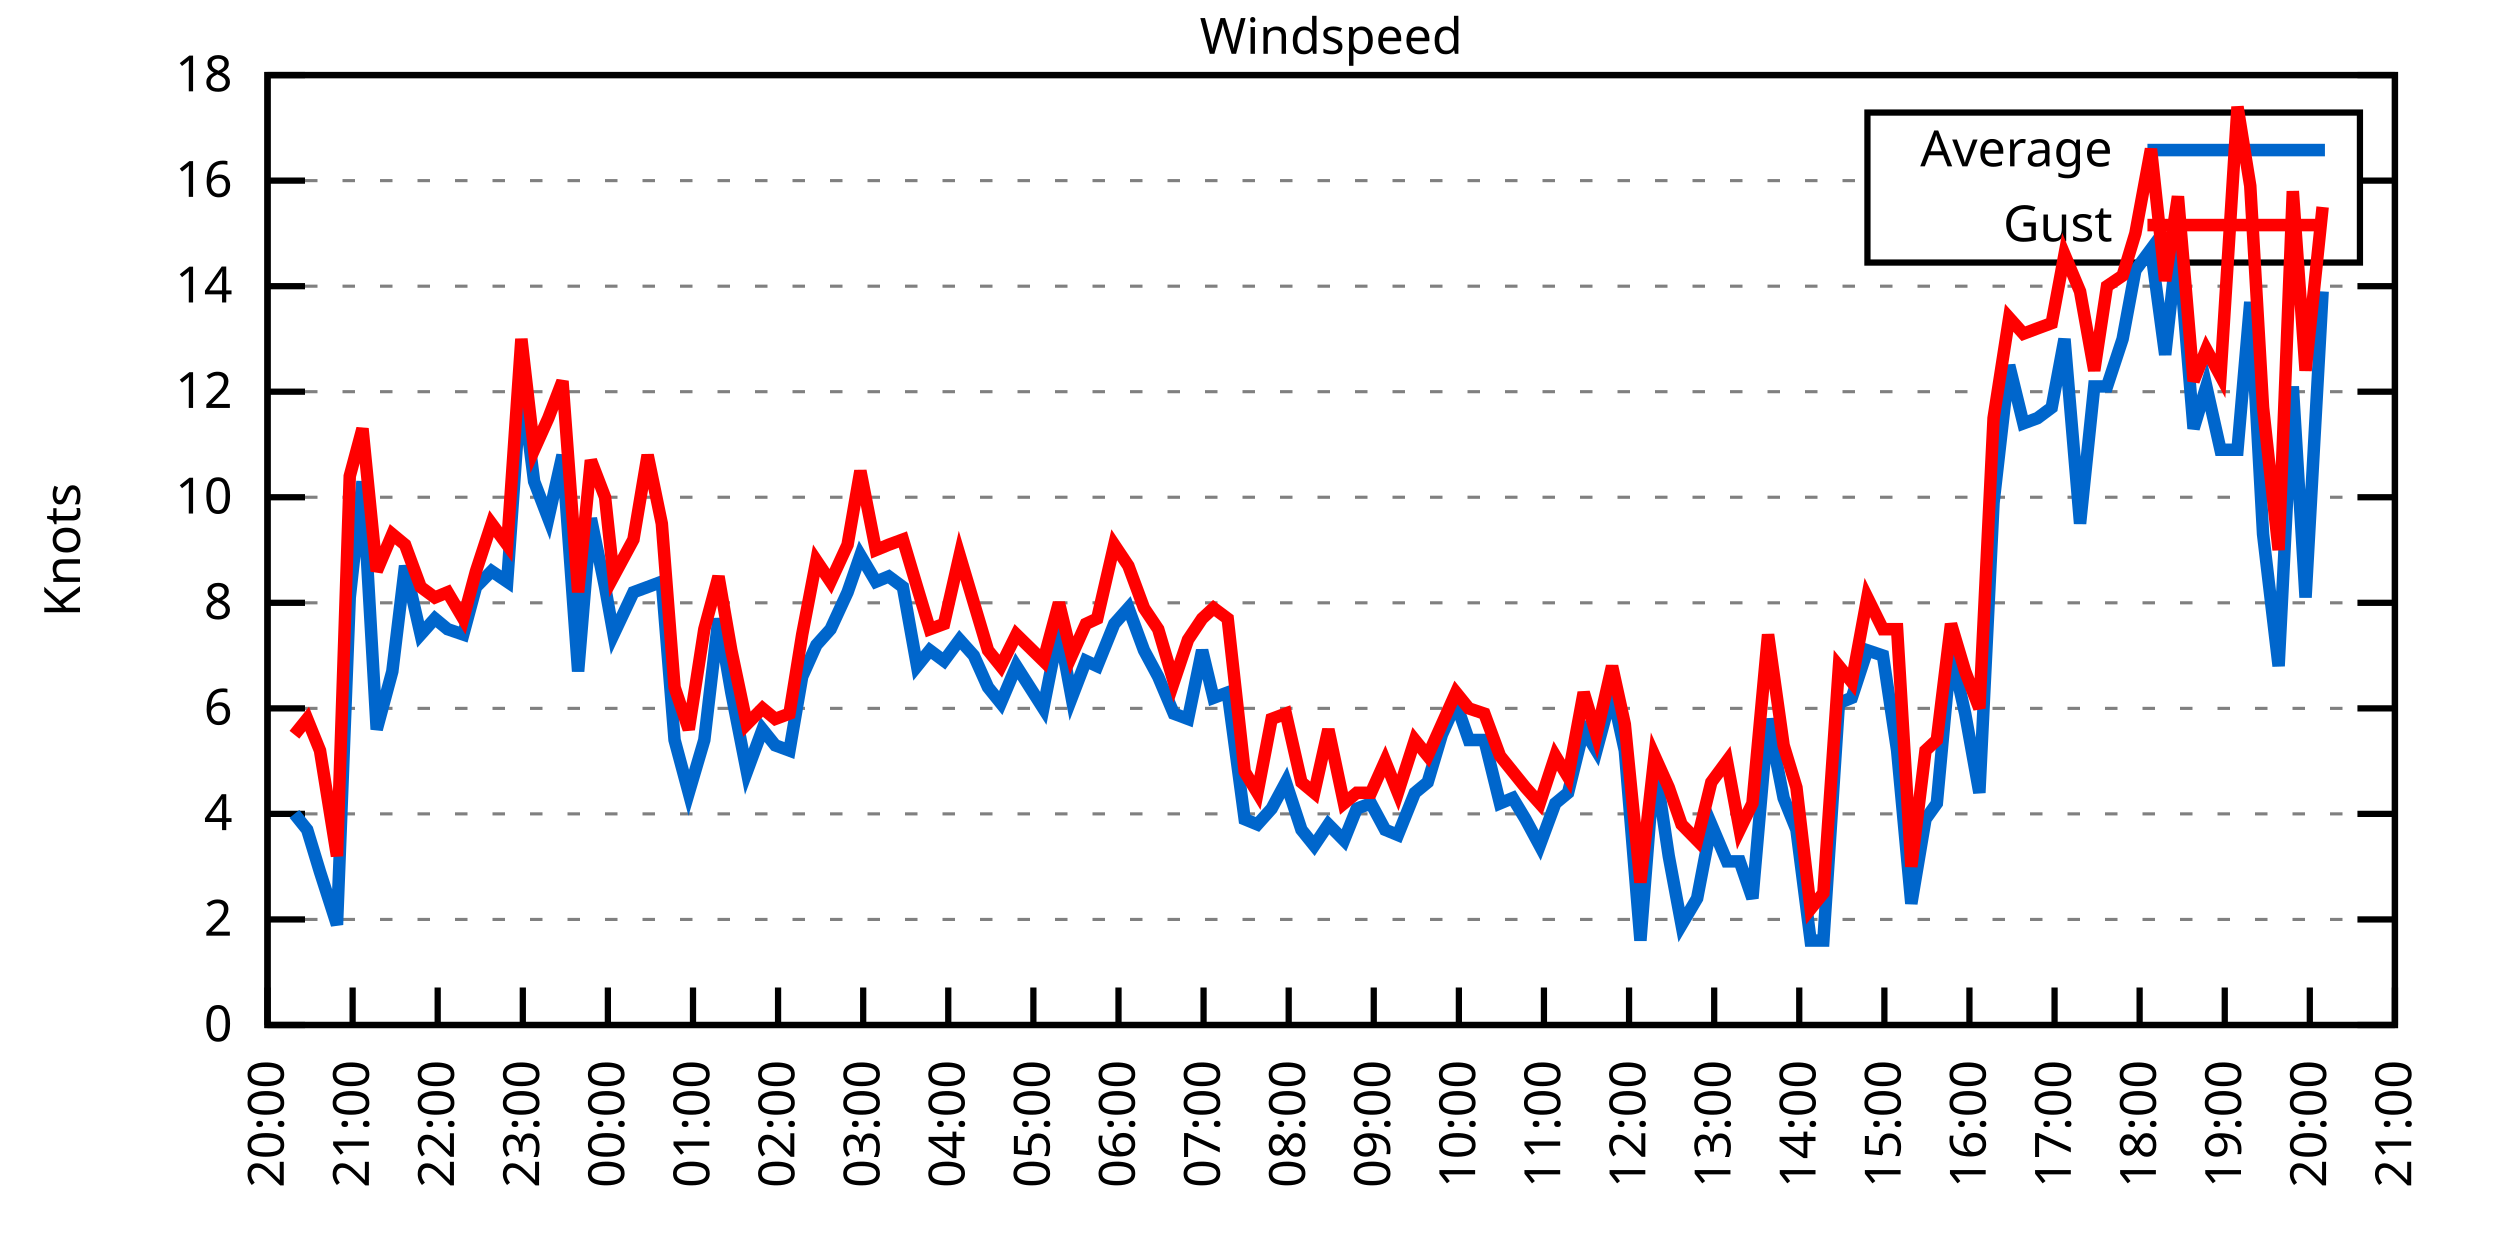
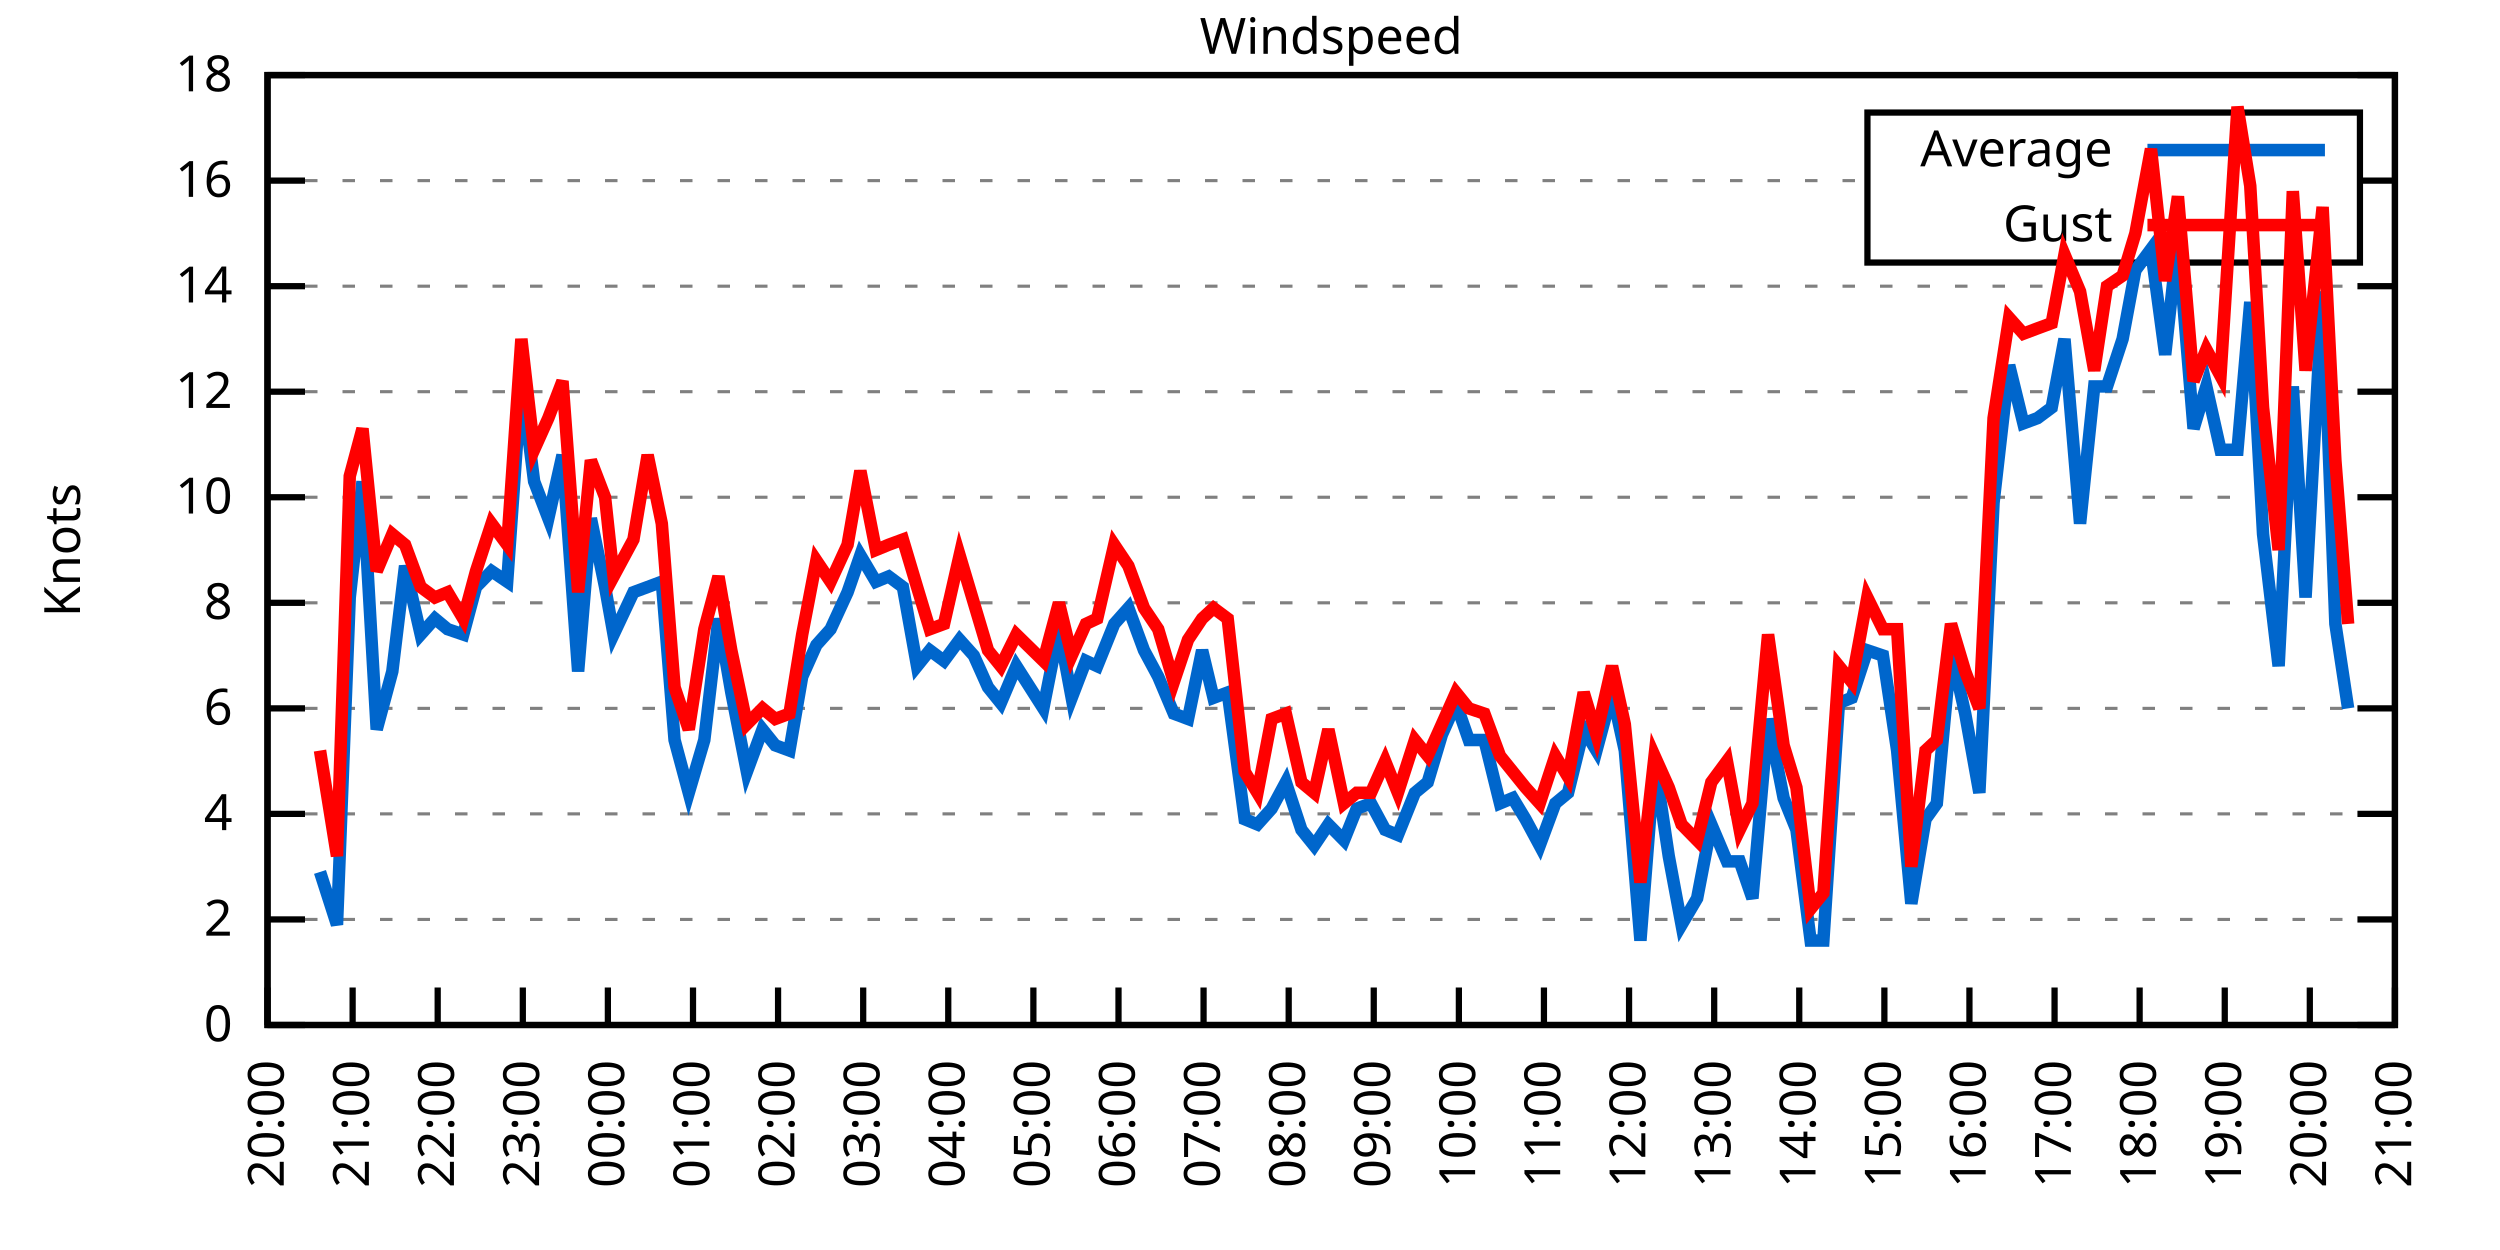
<svg xmlns="http://www.w3.org/2000/svg" xmlns:xlink="http://www.w3.org/1999/xlink" width="400" height="200" viewBox="0 0 400 200">
  <g id="gnuplot_canvas">
    <rect x="0" y="0" width="400" height="200" fill="none" />
    <defs>
      <circle id="gpDot" r="0.5" stroke-width="0.5" stroke="currentColor" />
      <path id="gpPt0" stroke-width="0.333" stroke="currentColor" d="M-1,0 h2 M0,-1 v2" />
      <path id="gpPt1" stroke-width="0.333" stroke="currentColor" d="M-1,-1 L1,1 M1,-1 L-1,1" />
      <path id="gpPt2" stroke-width="0.333" stroke="currentColor" d="M-1,0 L1,0 M0,-1 L0,1 M-1,-1 L1,1 M-1,1 L1,-1" />
      <rect id="gpPt3" stroke-width="0.333" stroke="currentColor" x="-1" y="-1" width="2" height="2" />
      <rect id="gpPt4" stroke-width="0.333" stroke="currentColor" fill="currentColor" x="-1" y="-1" width="2" height="2" />
      <circle id="gpPt5" stroke-width="0.333" stroke="currentColor" cx="0" cy="0" r="1" />
      <use xlink:href="#gpPt5" id="gpPt6" fill="currentColor" stroke="none" />
      <path id="gpPt7" stroke-width="0.333" stroke="currentColor" d="M0,-1.33 L-1.33,0.67 L1.33,0.67 z" />
      <use xlink:href="#gpPt7" id="gpPt8" fill="currentColor" stroke="none" />
      <use xlink:href="#gpPt7" id="gpPt9" stroke="currentColor" transform="rotate(180)" />
      <use xlink:href="#gpPt9" id="gpPt10" fill="currentColor" stroke="none" />
      <use xlink:href="#gpPt3" id="gpPt11" stroke="currentColor" transform="rotate(45)" />
      <use xlink:href="#gpPt11" id="gpPt12" fill="currentColor" stroke="none" />
      <path id="gpPt13" stroke-width="0.333" stroke="currentColor" d="M0,1.330 L1.265,0.411 L0.782,-1.067 L-0.782,-1.076 L-1.265,0.411 z" />
      <use xlink:href="#gpPt13" id="gpPt14" fill="currentColor" stroke="none" />
      <filter id="textbox" filterUnits="objectBoundingBox" x="0" y="0" height="1" width="1">
        <feFlood flood-color="white" flood-opacity="1" result="bgnd" />
        <feComposite in="SourceGraphic" in2="bgnd" operator="atop" />
      </filter>
      <filter id="greybox" filterUnits="objectBoundingBox" x="0" y="0" height="1" width="1">
        <feFlood flood-color="lightgrey" flood-opacity="1" result="grey" />
        <feComposite in="SourceGraphic" in2="grey" operator="atop" />
      </filter>
    </defs>
    <g fill="none" color="white" stroke="currentColor" stroke-width="1.00" stroke-linecap="butt" stroke-linejoin="miter">
</g>
    <g fill="none" color="black" stroke="currentColor" stroke-width="1.00" stroke-linecap="butt" stroke-linejoin="miter">
      <g stroke="none" shape-rendering="crispEdges">
        <polygon fill="rgb(255, 255, 255)" points="42.80,164.00 383.18,164.00 383.18,12.02 42.80,12.02 " />
      </g>
    </g>
    <g fill="none" color="black" stroke="currentColor" stroke-width="1.00" stroke-linecap="butt" stroke-linejoin="miter">
</g>
    <g fill="none" color="black" stroke="black" stroke-width="0.50" stroke-linecap="butt" stroke-linejoin="miter">
</g>
    <g fill="none" color="gray" stroke="currentColor" stroke-width="0.50" stroke-linecap="butt" stroke-linejoin="miter">
      <path stroke="gray" stroke-dasharray="2,4" class="gridline" d="M42.80,164.00 L383.19,164.00  " />
    </g>
    <g fill="none" color="gray" stroke="gray" stroke-width="1.00" stroke-linecap="butt" stroke-linejoin="miter">
</g>
    <g fill="none" color="black" stroke="currentColor" stroke-width="1.00" stroke-linecap="butt" stroke-linejoin="miter">
      <path stroke="black" d="M42.80,164.00 L48.80,164.00 M383.19,164.00 L377.19,164.00  " />
      <g transform="translate(37.20,166.60)" stroke="none" fill="black" font-family="Sans" font-size="8.00" text-anchor="end">
        <text>
          <tspan font-family="Sans"> 0</tspan>
        </text>
      </g>
    </g>
    <g fill="none" color="black" stroke="currentColor" stroke-width="1.00" stroke-linecap="butt" stroke-linejoin="miter">
</g>
    <g fill="none" color="black" stroke="black" stroke-width="0.50" stroke-linecap="butt" stroke-linejoin="miter">
</g>
    <g fill="none" color="gray" stroke="currentColor" stroke-width="0.50" stroke-linecap="butt" stroke-linejoin="miter">
      <path stroke="gray" stroke-dasharray="2,4" class="gridline" d="M42.80,147.11 L383.19,147.11  " />
    </g>
    <g fill="none" color="gray" stroke="gray" stroke-width="1.00" stroke-linecap="butt" stroke-linejoin="miter">
</g>
    <g fill="none" color="black" stroke="currentColor" stroke-width="1.00" stroke-linecap="butt" stroke-linejoin="miter">
      <path stroke="black" d="M42.80,147.11 L48.80,147.11 M383.19,147.11 L377.19,147.11  " />
      <g transform="translate(37.20,149.71)" stroke="none" fill="black" font-family="Sans" font-size="8.00" text-anchor="end">
        <text>
          <tspan font-family="Sans"> 2</tspan>
        </text>
      </g>
    </g>
    <g fill="none" color="black" stroke="currentColor" stroke-width="1.00" stroke-linecap="butt" stroke-linejoin="miter">
</g>
    <g fill="none" color="black" stroke="black" stroke-width="0.50" stroke-linecap="butt" stroke-linejoin="miter">
</g>
    <g fill="none" color="gray" stroke="currentColor" stroke-width="0.50" stroke-linecap="butt" stroke-linejoin="miter">
      <path stroke="gray" stroke-dasharray="2,4" class="gridline" d="M42.80,130.22 L383.19,130.22  " />
    </g>
    <g fill="none" color="gray" stroke="gray" stroke-width="1.00" stroke-linecap="butt" stroke-linejoin="miter">
</g>
    <g fill="none" color="black" stroke="currentColor" stroke-width="1.00" stroke-linecap="butt" stroke-linejoin="miter">
      <path stroke="black" d="M42.80,130.22 L48.80,130.22 M383.19,130.22 L377.19,130.22  " />
      <g transform="translate(37.20,132.82)" stroke="none" fill="black" font-family="Sans" font-size="8.00" text-anchor="end">
        <text>
          <tspan font-family="Sans"> 4</tspan>
        </text>
      </g>
    </g>
    <g fill="none" color="black" stroke="currentColor" stroke-width="1.00" stroke-linecap="butt" stroke-linejoin="miter">
</g>
    <g fill="none" color="black" stroke="black" stroke-width="0.50" stroke-linecap="butt" stroke-linejoin="miter">
</g>
    <g fill="none" color="gray" stroke="currentColor" stroke-width="0.50" stroke-linecap="butt" stroke-linejoin="miter">
      <path stroke="gray" stroke-dasharray="2,4" class="gridline" d="M42.80,113.34 L383.19,113.34  " />
    </g>
    <g fill="none" color="gray" stroke="gray" stroke-width="1.00" stroke-linecap="butt" stroke-linejoin="miter">
</g>
    <g fill="none" color="black" stroke="currentColor" stroke-width="1.00" stroke-linecap="butt" stroke-linejoin="miter">
      <path stroke="black" d="M42.80,113.34 L48.80,113.34 M383.19,113.34 L377.19,113.34  " />
      <g transform="translate(37.20,115.94)" stroke="none" fill="black" font-family="Sans" font-size="8.00" text-anchor="end">
        <text>
          <tspan font-family="Sans"> 6</tspan>
        </text>
      </g>
    </g>
    <g fill="none" color="black" stroke="currentColor" stroke-width="1.00" stroke-linecap="butt" stroke-linejoin="miter">
</g>
    <g fill="none" color="black" stroke="black" stroke-width="0.50" stroke-linecap="butt" stroke-linejoin="miter">
</g>
    <g fill="none" color="gray" stroke="currentColor" stroke-width="0.50" stroke-linecap="butt" stroke-linejoin="miter">
      <path stroke="gray" stroke-dasharray="2,4" class="gridline" d="M42.80,96.45 L383.19,96.45  " />
    </g>
    <g fill="none" color="gray" stroke="gray" stroke-width="1.00" stroke-linecap="butt" stroke-linejoin="miter">
</g>
    <g fill="none" color="black" stroke="currentColor" stroke-width="1.00" stroke-linecap="butt" stroke-linejoin="miter">
      <path stroke="black" d="M42.80,96.45 L48.80,96.45 M383.19,96.45 L377.19,96.45  " />
      <g transform="translate(37.20,99.05)" stroke="none" fill="black" font-family="Sans" font-size="8.00" text-anchor="end">
        <text>
          <tspan font-family="Sans"> 8</tspan>
        </text>
      </g>
    </g>
    <g fill="none" color="black" stroke="currentColor" stroke-width="1.00" stroke-linecap="butt" stroke-linejoin="miter">
</g>
    <g fill="none" color="black" stroke="black" stroke-width="0.50" stroke-linecap="butt" stroke-linejoin="miter">
</g>
    <g fill="none" color="gray" stroke="currentColor" stroke-width="0.50" stroke-linecap="butt" stroke-linejoin="miter">
      <path stroke="gray" stroke-dasharray="2,4" class="gridline" d="M42.80,79.56 L383.19,79.56  " />
    </g>
    <g fill="none" color="gray" stroke="gray" stroke-width="1.00" stroke-linecap="butt" stroke-linejoin="miter">
</g>
    <g fill="none" color="black" stroke="currentColor" stroke-width="1.00" stroke-linecap="butt" stroke-linejoin="miter">
      <path stroke="black" d="M42.80,79.56 L48.80,79.56 M383.19,79.56 L377.19,79.56  " />
      <g transform="translate(37.20,82.16)" stroke="none" fill="black" font-family="Sans" font-size="8.00" text-anchor="end">
        <text>
          <tspan font-family="Sans"> 10</tspan>
        </text>
      </g>
    </g>
    <g fill="none" color="black" stroke="currentColor" stroke-width="1.00" stroke-linecap="butt" stroke-linejoin="miter">
</g>
    <g fill="none" color="black" stroke="black" stroke-width="0.50" stroke-linecap="butt" stroke-linejoin="miter">
</g>
    <g fill="none" color="gray" stroke="currentColor" stroke-width="0.50" stroke-linecap="butt" stroke-linejoin="miter">
      <path stroke="gray" stroke-dasharray="2,4" class="gridline" d="M42.80,62.67 L383.19,62.67  " />
    </g>
    <g fill="none" color="gray" stroke="gray" stroke-width="1.00" stroke-linecap="butt" stroke-linejoin="miter">
</g>
    <g fill="none" color="black" stroke="currentColor" stroke-width="1.00" stroke-linecap="butt" stroke-linejoin="miter">
      <path stroke="black" d="M42.80,62.67 L48.80,62.67 M383.19,62.67 L377.19,62.67  " />
      <g transform="translate(37.20,65.27)" stroke="none" fill="black" font-family="Sans" font-size="8.00" text-anchor="end">
        <text>
          <tspan font-family="Sans"> 12</tspan>
        </text>
      </g>
    </g>
    <g fill="none" color="black" stroke="currentColor" stroke-width="1.00" stroke-linecap="butt" stroke-linejoin="miter">
</g>
    <g fill="none" color="black" stroke="black" stroke-width="0.50" stroke-linecap="butt" stroke-linejoin="miter">
</g>
    <g fill="none" color="gray" stroke="currentColor" stroke-width="0.50" stroke-linecap="butt" stroke-linejoin="miter">
      <path stroke="gray" stroke-dasharray="2,4" class="gridline" d="M42.80,45.79 L383.19,45.79  " />
    </g>
    <g fill="none" color="gray" stroke="gray" stroke-width="1.00" stroke-linecap="butt" stroke-linejoin="miter">
</g>
    <g fill="none" color="black" stroke="currentColor" stroke-width="1.00" stroke-linecap="butt" stroke-linejoin="miter">
      <path stroke="black" d="M42.80,45.79 L48.80,45.79 M383.19,45.79 L377.19,45.79  " />
      <g transform="translate(37.20,48.39)" stroke="none" fill="black" font-family="Sans" font-size="8.00" text-anchor="end">
        <text>
          <tspan font-family="Sans"> 14</tspan>
        </text>
      </g>
    </g>
    <g fill="none" color="black" stroke="currentColor" stroke-width="1.00" stroke-linecap="butt" stroke-linejoin="miter">
</g>
    <g fill="none" color="black" stroke="black" stroke-width="0.50" stroke-linecap="butt" stroke-linejoin="miter">
</g>
    <g fill="none" color="gray" stroke="currentColor" stroke-width="0.50" stroke-linecap="butt" stroke-linejoin="miter">
      <path stroke="gray" stroke-dasharray="2,4" class="gridline" d="M42.80,28.90 L298.79,28.90 M377.59,28.90 L383.19,28.90  " />
    </g>
    <g fill="none" color="gray" stroke="gray" stroke-width="1.00" stroke-linecap="butt" stroke-linejoin="miter">
</g>
    <g fill="none" color="black" stroke="currentColor" stroke-width="1.00" stroke-linecap="butt" stroke-linejoin="miter">
      <path stroke="black" d="M42.80,28.90 L48.80,28.90 M383.19,28.90 L377.19,28.90  " />
      <g transform="translate(37.20,31.50)" stroke="none" fill="black" font-family="Sans" font-size="8.00" text-anchor="end">
        <text>
          <tspan font-family="Sans"> 16</tspan>
        </text>
      </g>
    </g>
    <g fill="none" color="black" stroke="currentColor" stroke-width="1.00" stroke-linecap="butt" stroke-linejoin="miter">
</g>
    <g fill="none" color="black" stroke="black" stroke-width="0.50" stroke-linecap="butt" stroke-linejoin="miter">
</g>
    <g fill="none" color="gray" stroke="currentColor" stroke-width="0.50" stroke-linecap="butt" stroke-linejoin="miter">
      <path stroke="gray" stroke-dasharray="2,4" class="gridline" d="M42.80,12.01 L383.19,12.01  " />
    </g>
    <g fill="none" color="gray" stroke="gray" stroke-width="1.00" stroke-linecap="butt" stroke-linejoin="miter">
</g>
    <g fill="none" color="black" stroke="currentColor" stroke-width="1.00" stroke-linecap="butt" stroke-linejoin="miter">
      <path stroke="black" d="M42.80,12.01 L48.80,12.01 M383.19,12.01 L377.19,12.01  " />
      <g transform="translate(37.20,14.61)" stroke="none" fill="black" font-family="Sans" font-size="8.00" text-anchor="end">
        <text>
          <tspan font-family="Sans"> 18</tspan>
        </text>
      </g>
    </g>
    <g fill="none" color="black" stroke="currentColor" stroke-width="1.00" stroke-linecap="butt" stroke-linejoin="miter">
      <path stroke="black" d="M42.80,164.00 L42.80,158.00  " />
      <g transform="translate(45.40,169.60) rotate(270.00)" stroke="none" fill="black" font-family="Sans" font-size="8.00" text-anchor="end">
        <text>
          <tspan font-family="Sans">20:00</tspan>
        </text>
      </g>
    </g>
    <g fill="none" color="black" stroke="currentColor" stroke-width="1.00" stroke-linecap="butt" stroke-linejoin="miter">
      <path stroke="black" d="M56.42,164.00 L56.42,158.00  " />
      <g transform="translate(59.02,169.60) rotate(270.00)" stroke="none" fill="black" font-family="Sans" font-size="8.00" text-anchor="end">
        <text>
          <tspan font-family="Sans">21:00</tspan>
        </text>
      </g>
    </g>
    <g fill="none" color="black" stroke="currentColor" stroke-width="1.00" stroke-linecap="butt" stroke-linejoin="miter">
      <path stroke="black" d="M70.03,164.00 L70.03,158.00  " />
      <g transform="translate(72.63,169.60) rotate(270.00)" stroke="none" fill="black" font-family="Sans" font-size="8.00" text-anchor="end">
        <text>
          <tspan font-family="Sans">22:00</tspan>
        </text>
      </g>
    </g>
    <g fill="none" color="black" stroke="currentColor" stroke-width="1.00" stroke-linecap="butt" stroke-linejoin="miter">
      <path stroke="black" d="M83.65,164.00 L83.65,158.00  " />
      <g transform="translate(86.25,169.60) rotate(270.00)" stroke="none" fill="black" font-family="Sans" font-size="8.00" text-anchor="end">
        <text>
          <tspan font-family="Sans">23:00</tspan>
        </text>
      </g>
    </g>
    <g fill="none" color="black" stroke="currentColor" stroke-width="1.00" stroke-linecap="butt" stroke-linejoin="miter">
      <path stroke="black" d="M97.26,164.00 L97.26,158.00  " />
      <g transform="translate(99.86,169.60) rotate(270.00)" stroke="none" fill="black" font-family="Sans" font-size="8.00" text-anchor="end">
        <text>
          <tspan font-family="Sans">00:00</tspan>
        </text>
      </g>
    </g>
    <g fill="none" color="black" stroke="currentColor" stroke-width="1.00" stroke-linecap="butt" stroke-linejoin="miter">
      <path stroke="black" d="M110.88,164.00 L110.88,158.00  " />
      <g transform="translate(113.48,169.60) rotate(270.00)" stroke="none" fill="black" font-family="Sans" font-size="8.00" text-anchor="end">
        <text>
          <tspan font-family="Sans">01:00</tspan>
        </text>
      </g>
    </g>
    <g fill="none" color="black" stroke="currentColor" stroke-width="1.00" stroke-linecap="butt" stroke-linejoin="miter">
      <path stroke="black" d="M124.49,164.00 L124.49,158.00  " />
      <g transform="translate(127.09,169.60) rotate(270.00)" stroke="none" fill="black" font-family="Sans" font-size="8.00" text-anchor="end">
        <text>
          <tspan font-family="Sans">02:00</tspan>
        </text>
      </g>
    </g>
    <g fill="none" color="black" stroke="currentColor" stroke-width="1.00" stroke-linecap="butt" stroke-linejoin="miter">
      <path stroke="black" d="M138.11,164.00 L138.11,158.00  " />
      <g transform="translate(140.71,169.60) rotate(270.00)" stroke="none" fill="black" font-family="Sans" font-size="8.00" text-anchor="end">
        <text>
          <tspan font-family="Sans">03:00</tspan>
        </text>
      </g>
    </g>
    <g fill="none" color="black" stroke="currentColor" stroke-width="1.00" stroke-linecap="butt" stroke-linejoin="miter">
      <path stroke="black" d="M151.72,164.00 L151.72,158.00  " />
      <g transform="translate(154.32,169.60) rotate(270.00)" stroke="none" fill="black" font-family="Sans" font-size="8.00" text-anchor="end">
        <text>
          <tspan font-family="Sans">04:00</tspan>
        </text>
      </g>
    </g>
    <g fill="none" color="black" stroke="currentColor" stroke-width="1.00" stroke-linecap="butt" stroke-linejoin="miter">
      <path stroke="black" d="M165.34,164.00 L165.34,158.00  " />
      <g transform="translate(167.94,169.60) rotate(270.00)" stroke="none" fill="black" font-family="Sans" font-size="8.00" text-anchor="end">
        <text>
          <tspan font-family="Sans">05:00</tspan>
        </text>
      </g>
    </g>
    <g fill="none" color="black" stroke="currentColor" stroke-width="1.00" stroke-linecap="butt" stroke-linejoin="miter">
      <path stroke="black" d="M178.96,164.00 L178.96,158.00  " />
      <g transform="translate(181.56,169.60) rotate(270.00)" stroke="none" fill="black" font-family="Sans" font-size="8.00" text-anchor="end">
        <text>
          <tspan font-family="Sans">06:00</tspan>
        </text>
      </g>
    </g>
    <g fill="none" color="black" stroke="currentColor" stroke-width="1.00" stroke-linecap="butt" stroke-linejoin="miter">
      <path stroke="black" d="M192.57,164.00 L192.57,158.00  " />
      <g transform="translate(195.17,169.60) rotate(270.00)" stroke="none" fill="black" font-family="Sans" font-size="8.00" text-anchor="end">
        <text>
          <tspan font-family="Sans">07:00</tspan>
        </text>
      </g>
    </g>
    <g fill="none" color="black" stroke="currentColor" stroke-width="1.00" stroke-linecap="butt" stroke-linejoin="miter">
      <path stroke="black" d="M206.19,164.00 L206.19,158.00  " />
      <g transform="translate(208.79,169.60) rotate(270.00)" stroke="none" fill="black" font-family="Sans" font-size="8.00" text-anchor="end">
        <text>
          <tspan font-family="Sans">08:00</tspan>
        </text>
      </g>
    </g>
    <g fill="none" color="black" stroke="currentColor" stroke-width="1.00" stroke-linecap="butt" stroke-linejoin="miter">
      <path stroke="black" d="M219.80,164.00 L219.80,158.00  " />
      <g transform="translate(222.40,169.60) rotate(270.00)" stroke="none" fill="black" font-family="Sans" font-size="8.00" text-anchor="end">
        <text>
          <tspan font-family="Sans">09:00</tspan>
        </text>
      </g>
    </g>
    <g fill="none" color="black" stroke="currentColor" stroke-width="1.00" stroke-linecap="butt" stroke-linejoin="miter">
      <path stroke="black" d="M233.42,164.00 L233.42,158.00  " />
      <g transform="translate(236.02,169.60) rotate(270.00)" stroke="none" fill="black" font-family="Sans" font-size="8.00" text-anchor="end">
        <text>
          <tspan font-family="Sans">10:00</tspan>
        </text>
      </g>
    </g>
    <g fill="none" color="black" stroke="currentColor" stroke-width="1.00" stroke-linecap="butt" stroke-linejoin="miter">
      <path stroke="black" d="M247.03,164.00 L247.03,158.00  " />
      <g transform="translate(249.63,169.60) rotate(270.00)" stroke="none" fill="black" font-family="Sans" font-size="8.00" text-anchor="end">
        <text>
          <tspan font-family="Sans">11:00</tspan>
        </text>
      </g>
    </g>
    <g fill="none" color="black" stroke="currentColor" stroke-width="1.00" stroke-linecap="butt" stroke-linejoin="miter">
      <path stroke="black" d="M260.65,164.00 L260.65,158.00  " />
      <g transform="translate(263.25,169.60) rotate(270.00)" stroke="none" fill="black" font-family="Sans" font-size="8.00" text-anchor="end">
        <text>
          <tspan font-family="Sans">12:00</tspan>
        </text>
      </g>
    </g>
    <g fill="none" color="black" stroke="currentColor" stroke-width="1.00" stroke-linecap="butt" stroke-linejoin="miter">
      <path stroke="black" d="M274.27,164.00 L274.27,158.00  " />
      <g transform="translate(276.87,169.60) rotate(270.00)" stroke="none" fill="black" font-family="Sans" font-size="8.00" text-anchor="end">
        <text>
          <tspan font-family="Sans">13:00</tspan>
        </text>
      </g>
    </g>
    <g fill="none" color="black" stroke="currentColor" stroke-width="1.00" stroke-linecap="butt" stroke-linejoin="miter">
      <path stroke="black" d="M287.88,164.00 L287.88,158.00  " />
      <g transform="translate(290.48,169.60) rotate(270.00)" stroke="none" fill="black" font-family="Sans" font-size="8.00" text-anchor="end">
        <text>
          <tspan font-family="Sans">14:00</tspan>
        </text>
      </g>
    </g>
    <g fill="none" color="black" stroke="currentColor" stroke-width="1.00" stroke-linecap="butt" stroke-linejoin="miter">
      <path stroke="black" d="M301.50,164.00 L301.50,158.00  " />
      <g transform="translate(304.10,169.60) rotate(270.00)" stroke="none" fill="black" font-family="Sans" font-size="8.00" text-anchor="end">
        <text>
          <tspan font-family="Sans">15:00</tspan>
        </text>
      </g>
    </g>
    <g fill="none" color="black" stroke="currentColor" stroke-width="1.00" stroke-linecap="butt" stroke-linejoin="miter">
      <path stroke="black" d="M315.11,164.00 L315.11,158.00  " />
      <g transform="translate(317.71,169.60) rotate(270.00)" stroke="none" fill="black" font-family="Sans" font-size="8.00" text-anchor="end">
        <text>
          <tspan font-family="Sans">16:00</tspan>
        </text>
      </g>
    </g>
    <g fill="none" color="black" stroke="currentColor" stroke-width="1.00" stroke-linecap="butt" stroke-linejoin="miter">
      <path stroke="black" d="M328.73,164.00 L328.73,158.00  " />
      <g transform="translate(331.33,169.60) rotate(270.00)" stroke="none" fill="black" font-family="Sans" font-size="8.00" text-anchor="end">
        <text>
          <tspan font-family="Sans">17:00</tspan>
        </text>
      </g>
    </g>
    <g fill="none" color="black" stroke="currentColor" stroke-width="1.00" stroke-linecap="butt" stroke-linejoin="miter">
      <path stroke="black" d="M342.34,164.00 L342.34,158.00  " />
      <g transform="translate(344.94,169.60) rotate(270.00)" stroke="none" fill="black" font-family="Sans" font-size="8.00" text-anchor="end">
        <text>
          <tspan font-family="Sans">18:00</tspan>
        </text>
      </g>
    </g>
    <g fill="none" color="black" stroke="currentColor" stroke-width="1.00" stroke-linecap="butt" stroke-linejoin="miter">
      <path stroke="black" d="M355.96,164.00 L355.96,158.00  " />
      <g transform="translate(358.56,169.60) rotate(270.00)" stroke="none" fill="black" font-family="Sans" font-size="8.00" text-anchor="end">
        <text>
          <tspan font-family="Sans">19:00</tspan>
        </text>
      </g>
    </g>
    <g fill="none" color="black" stroke="currentColor" stroke-width="1.00" stroke-linecap="butt" stroke-linejoin="miter">
      <path stroke="black" d="M369.57,164.00 L369.57,158.00  " />
      <g transform="translate(372.17,169.60) rotate(270.00)" stroke="none" fill="black" font-family="Sans" font-size="8.00" text-anchor="end">
        <text>
          <tspan font-family="Sans">20:00</tspan>
        </text>
      </g>
    </g>
    <g fill="none" color="black" stroke="currentColor" stroke-width="1.00" stroke-linecap="butt" stroke-linejoin="miter">
      <path stroke="black" d="M383.19,164.00 L383.19,158.00  " />
      <g transform="translate(385.79,169.60) rotate(270.00)" stroke="none" fill="black" font-family="Sans" font-size="8.00" text-anchor="end">
        <text>
          <tspan font-family="Sans">21:00</tspan>
        </text>
      </g>
    </g>
    <g fill="none" color="black" stroke="currentColor" stroke-width="1.00" stroke-linecap="butt" stroke-linejoin="miter">
</g>
    <g fill="none" color="black" stroke="currentColor" stroke-width="1.00" stroke-linecap="butt" stroke-linejoin="miter">
      <path stroke="black" d="M42.80,12.01 L42.80,164.00 L383.19,164.00 L383.19,12.01 L42.80,12.01 Z  " />
    </g>
    <g fill="none" color="black" stroke="currentColor" stroke-width="1.00" stroke-linecap="butt" stroke-linejoin="miter">
</g>
    <g fill="none" color="black" stroke="currentColor" stroke-width="1.00" stroke-linecap="butt" stroke-linejoin="miter">
      <path stroke="black" d="M298.79,42.01 L298.79,18.01 L377.59,18.01 L377.59,42.01 L298.79,42.01 Z  " />
    </g>
    <g id="Windspeed_plot_1">
      <g fill="none" color="white" stroke="black" stroke-width="2.00" stroke-linecap="butt" stroke-linejoin="miter">
</g>
      <g fill="none" color="black" stroke="currentColor" stroke-width="2.00" stroke-linecap="butt" stroke-linejoin="miter">
        <g transform="translate(337.99,26.61)" stroke="none" fill="black" font-family="Sans" font-size="8.00" text-anchor="end">
          <text>
            <tspan font-family="Sans">Average</tspan>
          </text>
        </g>
      </g>
      <g fill="none" color="black" stroke="currentColor" stroke-width="2.00" stroke-linecap="butt" stroke-linejoin="miter">
-         <path stroke="rgb(  0, 102, 204)" d="M343.59,24.01 L371.99,24.01 M47.11,130.22 L49.15,132.76 L51.20,139.51 L53.92,147.96 L55.96,95.60 L58.00,77.03   L60.27,116.71 L62.77,107.43 L64.81,90.54 L67.31,101.52 L69.58,98.98 L71.62,100.67 L74.12,101.52 L76.16,93.92   L78.65,91.38 L81.15,93.07 L83.42,60.98 L85.46,77.03 L87.73,82.94 L90.00,72.81 L92.50,107.43 L94.54,82.94   L96.81,93.92 L98.17,101.52 L101.35,94.76 L103.62,93.92 L105.89,93.07 L107.93,118.40 L110.20,126.85 L112.69,118.40   L114.96,98.98 L117.01,110.80 L119.50,123.47 L122.00,116.71 L124.04,119.25 L126.31,120.09 L128.35,108.27 L130.62,103.20   L132.89,100.67 L135.61,94.76 L137.66,88.85 L140.15,93.07 L142.19,92.23 L144.46,93.92 L146.73,106.58 L148.77,104.05   L151.04,105.74 L153.54,102.36 L155.81,104.89 L158.08,109.96 L160.12,112.49 L162.62,106.58 L166.93,113.34 L169.43,100.67   L171.47,111.65 L173.74,105.74 L175.55,106.58 L178.28,99.83 L180.54,97.29 L183.04,104.05 L185.31,108.27 L187.81,114.18   L190.08,115.03 L192.34,104.05 L194.16,111.65 L196.43,110.80 L199.15,131.07 L201.19,131.91 L203.46,129.38 L205.73,125.16   L208.23,132.76 L210.27,135.29 L212.54,131.91 L215.04,134.45 L217.08,129.38 L219.35,128.54 L221.62,132.76 L223.66,133.60   L226.38,126.85 L228.43,125.16 L230.70,117.56 L232.96,112.49 L235.01,118.40 L237.50,118.40 L240.00,128.54 L242.04,127.69   L244.08,131.07 L246.35,135.29 L248.85,128.54 L250.89,126.85 L253.39,116.71 L255.43,120.09 L257.93,110.80 L259.97,120.09   L262.47,150.49 L264.73,121.78 L267.00,136.98 L269.05,147.96 L271.54,143.73 L273.81,131.91 L276.31,137.82 L278.35,137.82   L280.39,143.73 L282.89,115.03 L285.38,127.69 L287.43,132.76 L289.70,150.49 L291.74,150.49 L294.23,112.49 L296.28,111.65   L298.77,104.05 L301.27,104.89 L303.54,120.09 L305.81,144.58 L308.08,131.07 L309.89,128.54 L312.16,104.05 L314.43,114.18   L316.70,126.85 L318.97,80.41 L321.47,58.45 L323.74,67.74 L326.00,66.90 L328.27,65.21 L330.32,54.23 L332.81,83.78   L335.08,61.83 L337.12,61.83 L339.62,54.23 L341.66,43.25 L344.16,39.87 L346.43,56.76 L348.47,38.19 L350.97,68.58   L353.01,61.83 L355.28,71.96 L358.00,71.96 L360.04,48.32 L362.09,85.47 L364.58,106.58 L366.85,61.83 L368.89,95.60   L371.62,46.63  " />
+         <path stroke="rgb(  0, 102, 204)" d="M343.59,24.01 L371.99,24.01 M51.20,139.51 L53.92,147.96 L55.96,95.60 L58.00,77.03 L60.27,116.71 L62.77,107.43   L64.81,90.54 L67.31,101.52 L69.58,98.98 L71.62,100.67 L74.12,101.52 L76.16,93.92 L78.65,91.38 L81.15,93.07   L83.42,60.98 L85.46,77.03 L87.73,82.94 L90.00,72.81 L92.50,107.43 L94.54,82.94 L96.81,93.92 L98.17,101.52   L101.35,94.76 L103.62,93.92 L105.89,93.07 L107.93,118.40 L110.20,126.85 L112.69,118.40 L114.96,98.98 L117.01,110.80   L119.50,123.47 L122.00,116.71 L124.04,119.25 L126.31,120.09 L128.35,108.27 L130.62,103.20 L132.89,100.67 L135.61,94.76   L137.66,88.85 L140.15,93.07 L142.19,92.23 L144.46,93.92 L146.73,106.58 L148.77,104.05 L151.04,105.74 L153.54,102.36   L155.81,104.89 L158.08,109.96 L160.12,112.49 L162.62,106.58 L166.93,113.34 L169.43,100.67 L171.47,111.65 L173.74,105.74   L175.55,106.58 L178.28,99.83 L180.54,97.29 L183.04,104.05 L185.31,108.27 L187.81,114.18 L190.08,115.03 L192.34,104.05   L194.16,111.65 L196.43,110.80 L199.15,131.07 L201.19,131.91 L203.46,129.38 L205.73,125.16 L208.23,132.76 L210.27,135.29   L212.54,131.91 L215.04,134.45 L217.08,129.38 L219.35,128.54 L221.62,132.76 L223.66,133.60 L226.38,126.85 L228.43,125.16   L230.70,117.56 L232.96,112.49 L235.01,118.40 L237.50,118.40 L240.00,128.54 L242.04,127.69 L244.08,131.07 L246.35,135.29   L248.85,128.54 L250.89,126.85 L253.39,116.71 L255.43,120.09 L257.93,110.80 L259.97,120.09 L262.47,150.49 L264.73,121.78   L267.00,136.98 L269.05,147.96 L271.54,143.73 L273.81,131.91 L276.31,137.82 L278.35,137.82 L280.39,143.73 L282.89,115.03   L285.38,127.69 L287.43,132.76 L289.70,150.49 L291.74,150.49 L294.23,112.49 L296.28,111.65 L298.77,104.05 L301.27,104.89   L303.54,120.09 L305.81,144.58 L308.08,131.07 L309.89,128.54 L312.16,104.05 L314.43,114.18 L316.70,126.85 L318.97,80.41   L321.47,58.45 L323.74,67.74 L326.00,66.90 L328.27,65.21 L330.32,54.23 L332.81,83.78 L335.08,61.83 L337.12,61.83   L339.62,54.23 L341.66,43.25 L344.16,39.87 L346.43,56.76 L348.47,38.19 L350.97,68.58 L353.01,61.83 L355.28,71.96   L358.00,71.96 L360.04,48.32 L362.09,85.47 L364.58,106.58 L366.85,61.83 L368.89,95.60 L371.62,46.63 L373.66,99.83   L375.70,113.34  " />
      </g>
    </g>
    <g id="Windspeed_plot_2">
      <g fill="none" color="black" stroke="currentColor" stroke-width="2.00" stroke-linecap="butt" stroke-linejoin="miter">
        <g transform="translate(337.99,38.61)" stroke="none" fill="black" font-family="Sans" font-size="8.00" text-anchor="end">
          <text>
            <tspan font-family="Sans">Gust</tspan>
          </text>
        </g>
      </g>
      <g fill="none" color="black" stroke="currentColor" stroke-width="2.00" stroke-linecap="butt" stroke-linejoin="miter">
-         <path stroke="rgb(255,   0,   0)" d="M343.59,36.01 L371.99,36.01 M47.11,117.56 L49.15,115.03 L51.20,120.09 L53.92,136.98 L55.96,76.18 L58.00,68.58   L60.27,91.38 L62.77,85.47 L64.81,87.16 L67.31,93.92 L69.58,95.60 L71.62,94.76 L74.12,98.98 L76.16,91.38   L78.65,83.78 L81.15,87.16 L83.42,54.23 L85.46,71.96 L87.73,66.90 L90.00,60.98 L92.50,94.76 L94.54,73.65   L96.81,79.56 L98.17,92.23 L101.35,86.32 L103.62,72.81 L105.89,83.78 L107.93,109.96 L110.20,116.71 L112.69,100.67   L114.96,92.23 L117.01,104.05 L119.50,115.87 L122.00,113.34 L124.04,115.03 L126.31,114.18 L128.35,101.52 L130.62,89.69   L132.89,93.07 L135.61,87.16 L137.66,75.34 L140.15,88.00 L142.19,87.16 L144.46,86.32 L146.73,93.92 L148.77,100.67   L151.04,99.83 L153.54,88.85 L155.81,96.45 L158.08,104.05 L160.12,106.58 L162.62,101.52 L166.93,105.74 L169.43,96.45   L171.47,104.89 L173.74,99.83 L175.55,98.98 L178.28,87.16 L180.54,90.54 L183.04,97.29 L185.31,100.67 L187.81,109.11   L190.08,102.36 L192.34,98.98 L194.16,97.29 L196.43,98.98 L199.15,123.47 L201.19,126.85 L203.46,115.03 L205.73,114.18   L208.23,125.16 L210.27,126.85 L212.54,116.71 L215.04,128.54 L217.08,126.85 L219.35,126.85 L221.62,121.78 L223.66,126.85   L226.38,118.40 L228.43,120.94 L230.70,115.87 L232.96,110.80 L235.01,113.34 L237.50,114.18 L240.00,120.94 L242.04,123.47   L244.08,126.00 L246.35,128.54 L248.85,120.94 L250.89,124.31 L253.39,110.80 L255.43,117.56 L257.93,106.58 L259.97,115.87   L262.47,141.20 L264.73,120.94 L267.00,126.00 L269.05,131.91 L271.54,134.45 L273.81,125.16 L276.31,121.78 L278.35,132.76   L280.39,128.54 L282.89,101.52 L285.38,119.25 L287.43,126.00 L289.70,145.42 L291.74,142.89 L294.23,106.58 L296.28,109.11   L298.77,95.60 L301.27,100.67 L303.54,100.67 L305.81,138.67 L308.08,120.09 L309.89,118.40 L312.16,99.83 L314.43,107.43   L316.70,113.34 L318.97,66.90 L321.47,50.85 L323.74,53.39 L326.00,52.54 L328.27,51.70 L330.32,40.72 L332.81,46.63   L335.08,59.30 L337.12,45.79 L339.62,44.10 L341.66,37.34 L344.16,23.83 L346.43,44.94 L348.47,31.43 L350.97,60.98   L353.01,55.92 L355.28,60.14 L358.00,17.08 L360.04,29.74 L362.09,65.21 L364.58,88.00 L366.85,30.59 L368.89,59.30   L371.62,33.12  " />
+         <path stroke="rgb(255,   0,   0)" d="M343.59,36.01 L371.99,36.01 M51.20,120.09 L53.92,136.98 L55.96,76.18 L58.00,68.58 L60.27,91.38 L62.77,85.47   L64.81,87.16 L67.31,93.92 L69.58,95.60 L71.62,94.76 L74.12,98.98 L76.16,91.38 L78.65,83.78 L81.15,87.16   L83.42,54.23 L85.46,71.96 L87.73,66.90 L90.00,60.98 L92.50,94.76 L94.54,73.65 L96.81,79.56 L98.17,92.23   L101.35,86.32 L103.62,72.81 L105.89,83.78 L107.93,109.96 L110.20,116.71 L112.69,100.67 L114.96,92.23 L117.01,104.05   L119.50,115.87 L122.00,113.34 L124.04,115.03 L126.31,114.18 L128.35,101.52 L130.62,89.69 L132.89,93.07 L135.61,87.16   L137.66,75.34 L140.15,88.00 L142.19,87.16 L144.46,86.32 L146.73,93.92 L148.77,100.67 L151.04,99.83 L153.54,88.85   L155.81,96.45 L158.08,104.05 L160.12,106.58 L162.62,101.52 L166.93,105.74 L169.43,96.45 L171.47,104.89 L173.74,99.83   L175.55,98.98 L178.28,87.16 L180.54,90.54 L183.04,97.29 L185.31,100.67 L187.81,109.11 L190.08,102.36 L192.34,98.98   L194.16,97.29 L196.43,98.98 L199.15,123.47 L201.19,126.85 L203.46,115.03 L205.73,114.18 L208.23,125.16 L210.27,126.85   L212.54,116.71 L215.04,128.54 L217.08,126.85 L219.35,126.85 L221.62,121.78 L223.66,126.85 L226.38,118.40 L228.43,120.94   L230.70,115.87 L232.96,110.80 L235.01,113.34 L237.50,114.18 L240.00,120.94 L242.04,123.47 L244.08,126.00 L246.35,128.54   L248.85,120.94 L250.89,124.31 L253.39,110.80 L255.43,117.56 L257.93,106.58 L259.97,115.87 L262.47,141.20 L264.73,120.94   L267.00,126.00 L269.05,131.91 L271.54,134.45 L273.81,125.16 L276.31,121.78 L278.35,132.76 L280.39,128.54 L282.89,101.52   L285.38,119.25 L287.43,126.00 L289.70,145.42 L291.74,142.89 L294.23,106.58 L296.28,109.11 L298.77,95.60 L301.27,100.67   L303.54,100.67 L305.81,138.67 L308.08,120.09 L309.89,118.40 L312.16,99.83 L314.43,107.43 L316.70,113.34 L318.97,66.90   L321.47,50.85 L323.74,53.39 L326.00,52.54 L328.27,51.70 L330.32,40.72 L332.81,46.63 L335.08,59.30 L337.12,45.79   L339.62,44.10 L341.66,37.34 L344.16,23.83 L346.43,44.94 L348.47,31.43 L350.97,60.98 L353.01,55.92 L355.28,60.14   L358.00,17.08 L360.04,29.74 L362.09,65.21 L364.58,88.00 L366.85,30.59 L368.89,59.30 L371.62,33.12 L373.66,73.65   L375.70,99.83  " />
      </g>
    </g>
    <g fill="none" color="black" stroke="currentColor" stroke-width="2.00" stroke-linecap="butt" stroke-linejoin="miter">
</g>
    <g fill="none" color="black" stroke="black" stroke-width="1.00" stroke-linecap="butt" stroke-linejoin="miter">
</g>
    <g fill="none" color="black" stroke="currentColor" stroke-width="1.00" stroke-linecap="butt" stroke-linejoin="miter">
      <path stroke="black" d="M42.80,12.01 L42.80,164.00 L383.19,164.00 L383.19,12.01 L42.80,12.01 Z  " />
      <g transform="translate(12.80,88.01) rotate(270.00)" stroke="none" fill="black" font-family="Sans" font-size="8.00" text-anchor="middle">
        <text>
          <tspan font-family="Sans">Knots</tspan>
        </text>
      </g>
    </g>
    <g fill="none" color="black" stroke="currentColor" stroke-width="1.00" stroke-linecap="butt" stroke-linejoin="miter">
</g>
    <g fill="none" color="black" stroke="currentColor" stroke-width="1.00" stroke-linecap="butt" stroke-linejoin="miter">
      <g transform="translate(212.99,8.61)" stroke="none" fill="black" font-family="Sans" font-size="8.00" text-anchor="middle">
        <text>
          <tspan font-family="Sans">Windspeed</tspan>
        </text>
      </g>
    </g>
    <g fill="none" color="black" stroke="currentColor" stroke-width="1.00" stroke-linecap="butt" stroke-linejoin="miter">
</g>
  </g>
</svg>
